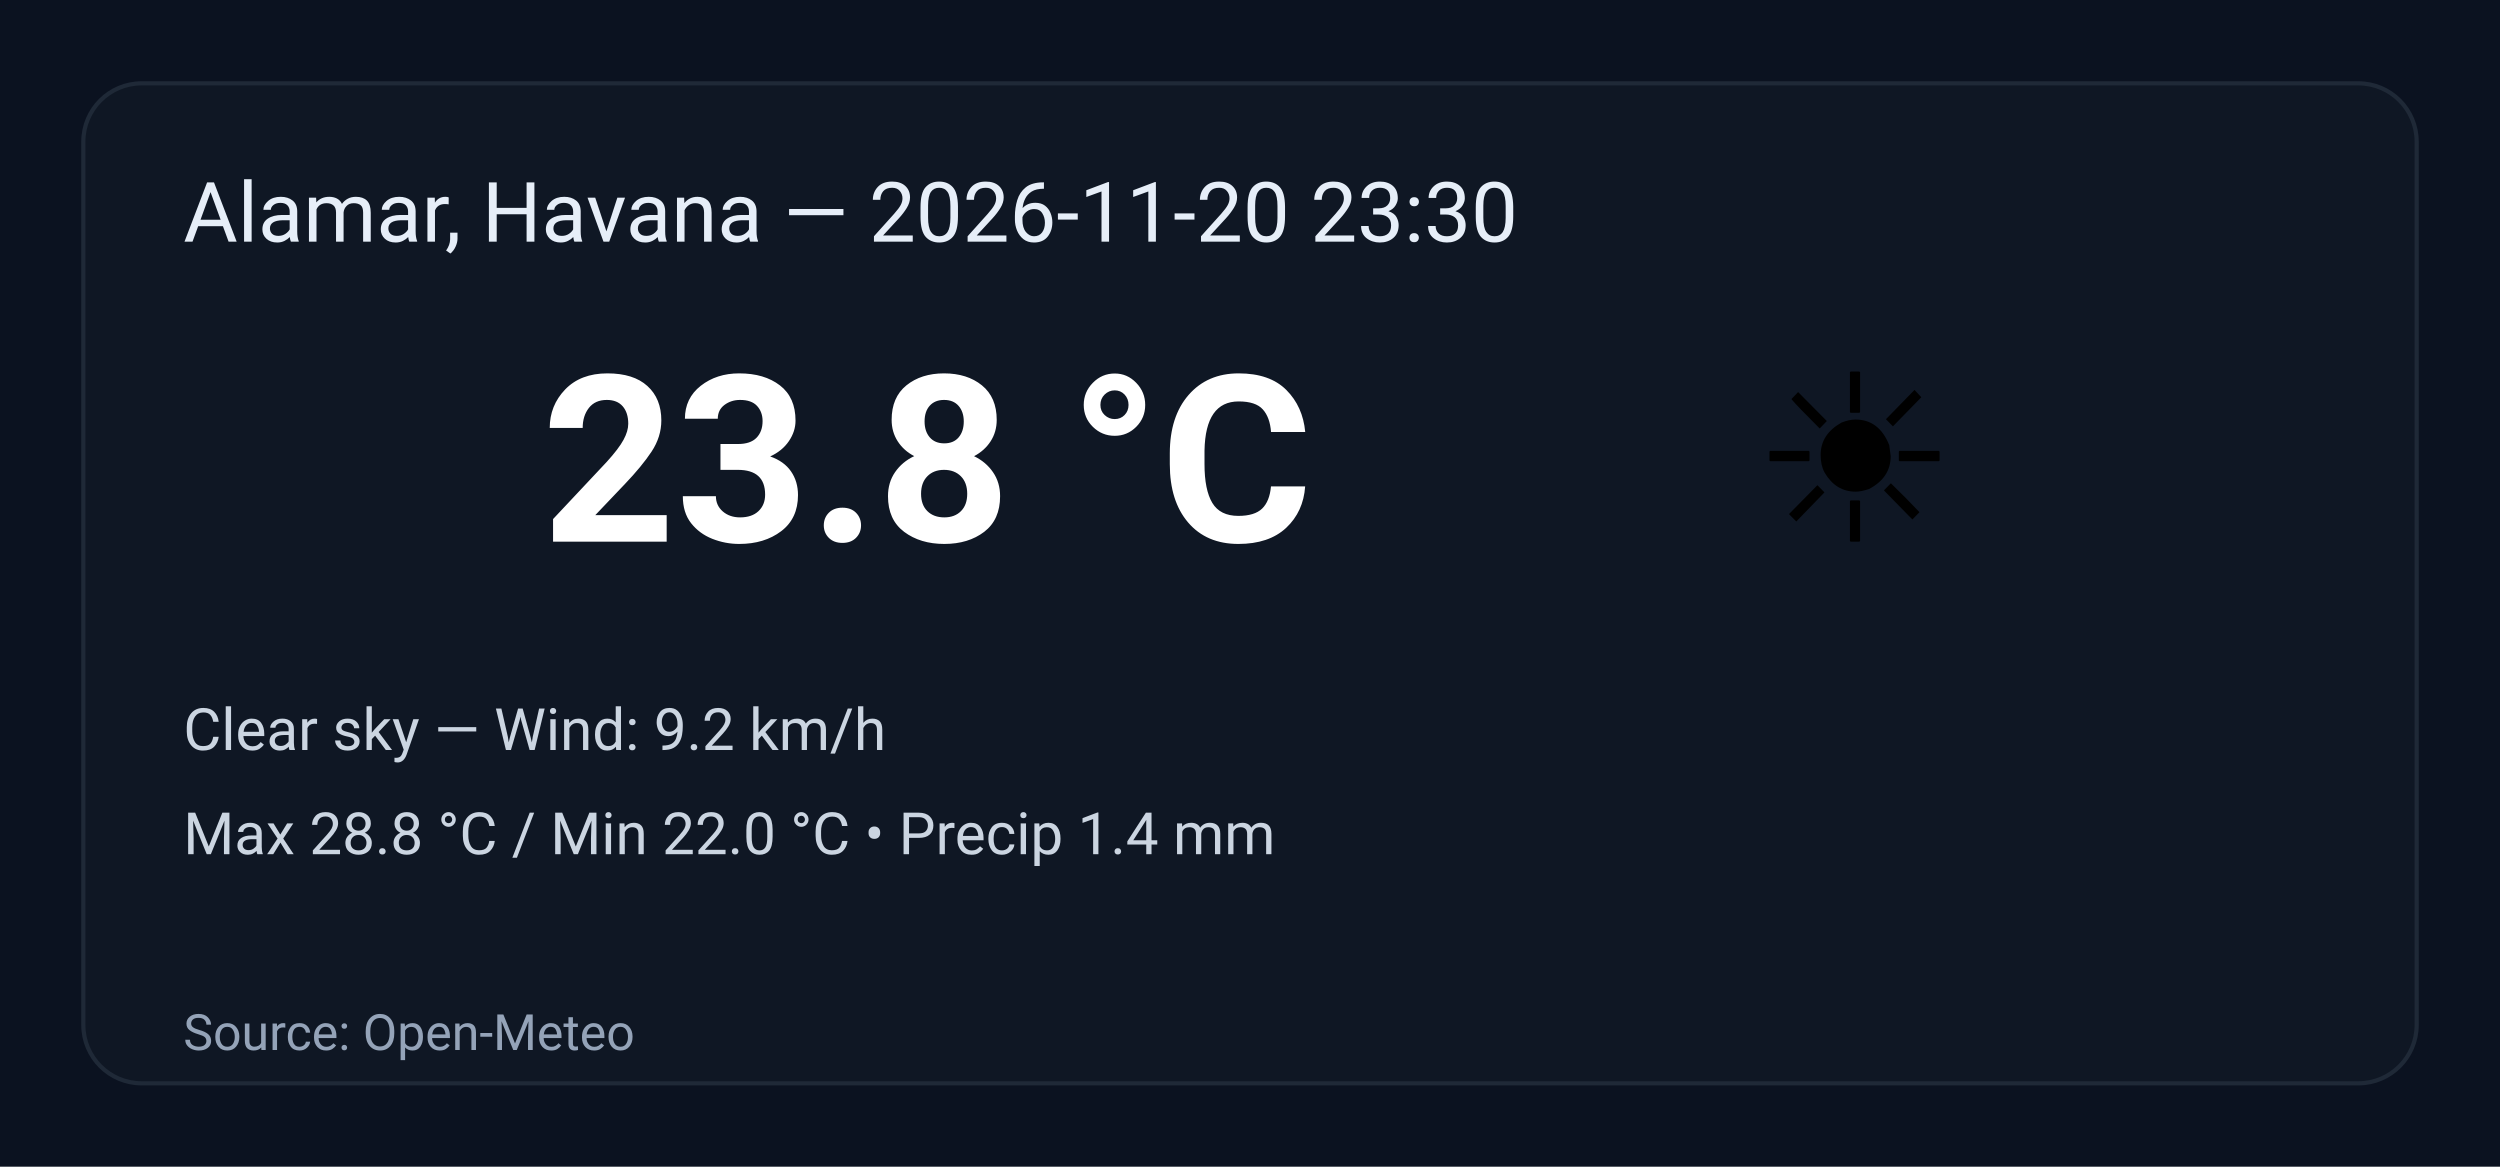
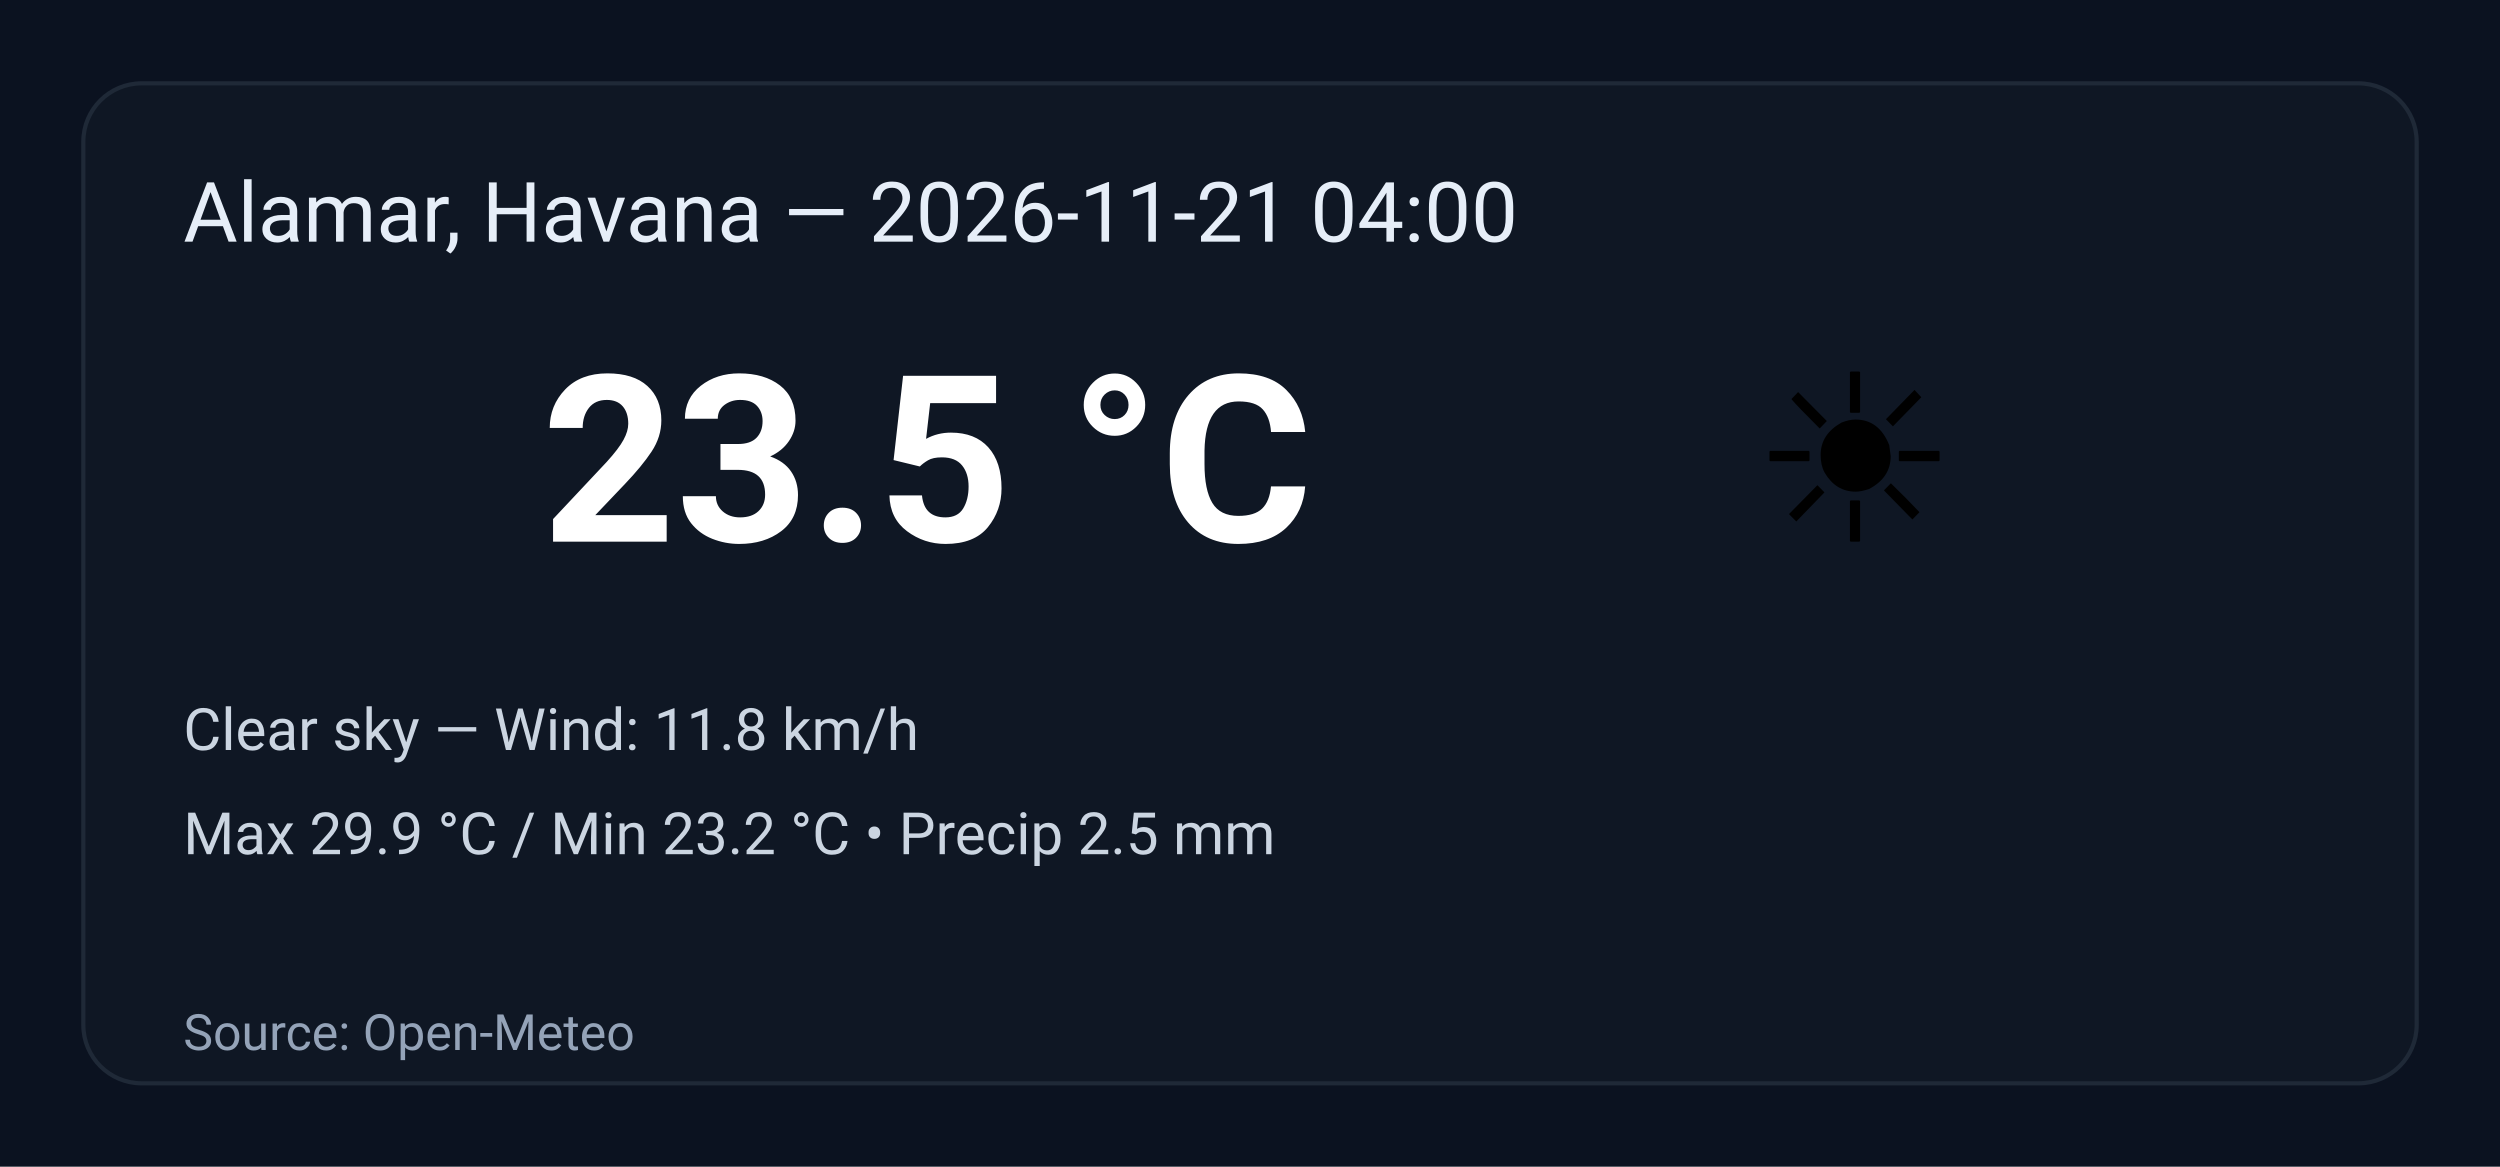
<svg xmlns="http://www.w3.org/2000/svg" width="600" height="280" viewBox="0 0 600 280" role="img" aria-label="Weather summary">
  <style>
    .bg { fill: #0b1220; }
    .card { fill: #0f1724; stroke: #1f2937; stroke-width:1; rx:14; }
    .title { font: 20px 'Segoe UI', Roboto, Arial; fill: #e6eef8; }
    .temp { font: 56px 'Segoe UI', Roboto, Arial; fill: #ffffff; font-weight:700; }
    .emoji { font-size:56px; }
    .meta { font: 14px 'Segoe UI', Roboto, Arial; fill: #cbd5e1; }
    .foot { font: 12px 'Segoe UI', Roboto, Arial; fill: #94a3b8; }
  </style>
  <rect class="bg" width="100%" height="100%" rx="0" />
  <g transform="translate(20,20)">
    <rect class="card" x="0" y="0" width="560" height="240" rx="12" />
-     <text class="title" x="24" y="38">Alamar, Havana — 2026-11-20 23:30</text>
+     <text class="title" x="24" y="38">Alamar, Havana — 2026-11-21 04:00</text>
    <text class="emoji" x="400" y="110">☀️</text>
-     <text class="temp" x="110" y="110">23.8 °C</text>
-     <text class="meta" x="24" y="160">Clear sky — Wind: 9.2 km/h</text>
-     <text class="meta" x="24" y="185">Max 28.8 °C / Min 22.0 °C  •  Precip 1.4 mm</text>
+     <text class="temp" x="110" y="110">23.5 °C</text>
+     <text class="meta" x="24" y="160">Clear sky — Wind: 11.8 km/h</text>
+     <text class="meta" x="24" y="185">Max 29.9 °C / Min 23.2 °C  •  Precip 2.5 mm</text>
    <text class="foot" x="24" y="232">Source: Open-Meteo</text>
  </g>
</svg>
